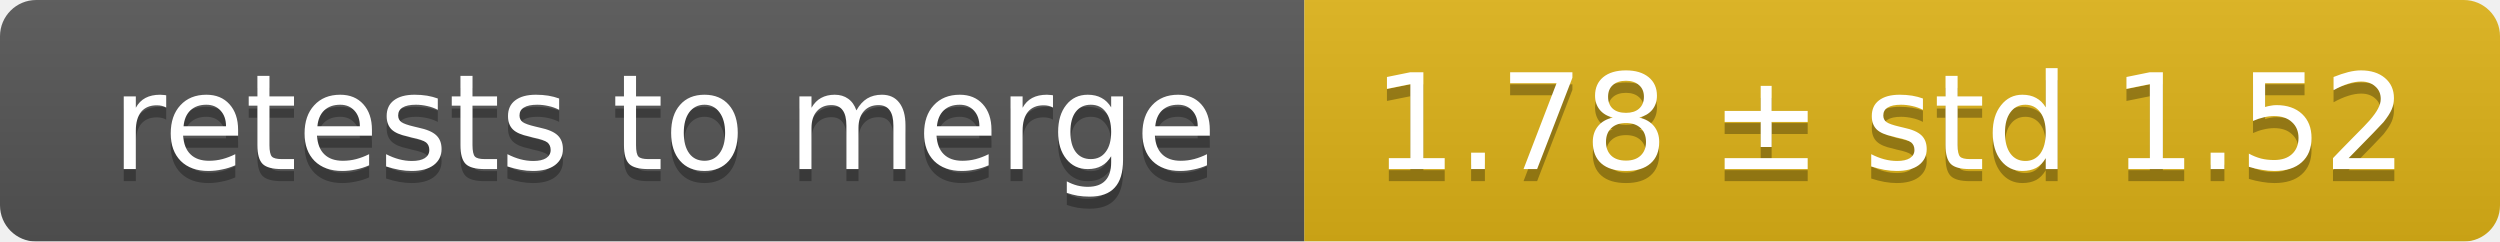
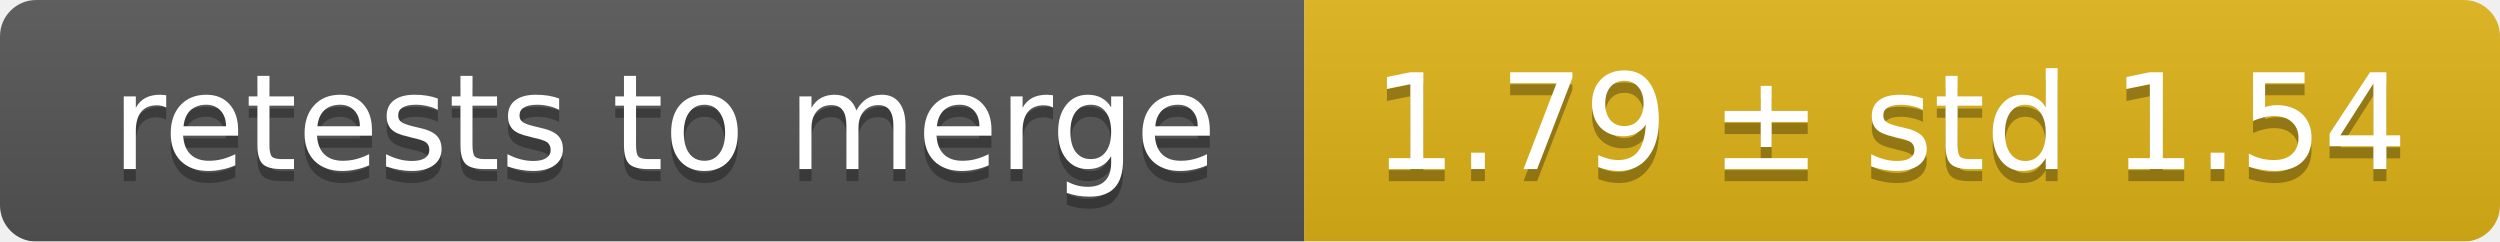
<svg xmlns="http://www.w3.org/2000/svg" width="207" height="20">
  <linearGradient id="smooth" x2="0" y2="100%">
    <stop offset="0" stop-color="#bbb" stop-opacity=".1" />
    <stop offset="1" stop-opacity=".1" />
  </linearGradient>
  <mask id="round">
    <rect width="207" height="20" rx="3" fill="#fff" />
  </mask>
  <g mask="url(#round)">
    <rect width="108" height="20" fill="#555" />
    <rect x="108" width="99" height="20" fill="#dfb317" />
    <rect width="207" height="20" fill="url(#smooth)" />
  </g>
  <g fill="#fff" text-anchor="middle" font-family="DejaVu Sans,Verdana,Geneva,sans-serif" font-size="11">
    <text x="55" y="15" fill="#010101" fill-opacity=".3">retests to merge</text>
    <text x="55" y="14">retests to merge</text>
-     <text x="156.5" y="15" fill="#010101" fill-opacity=".3">1.78 ± std 1.52</text>
-     <text x="156.5" y="14">1.78 ± std 1.52</text>
+     <text x="156.5" y="15" fill="#010101" fill-opacity=".3">1.79 ± std 1.54</text>
+     <text x="156.5" y="14">1.79 ± std 1.54</text>
  </g>
</svg>
